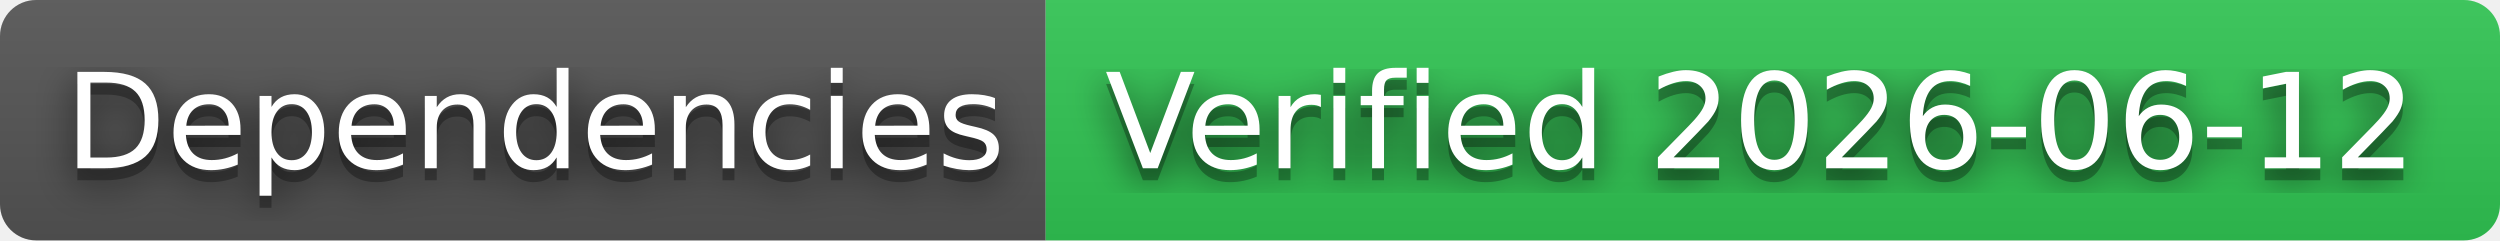
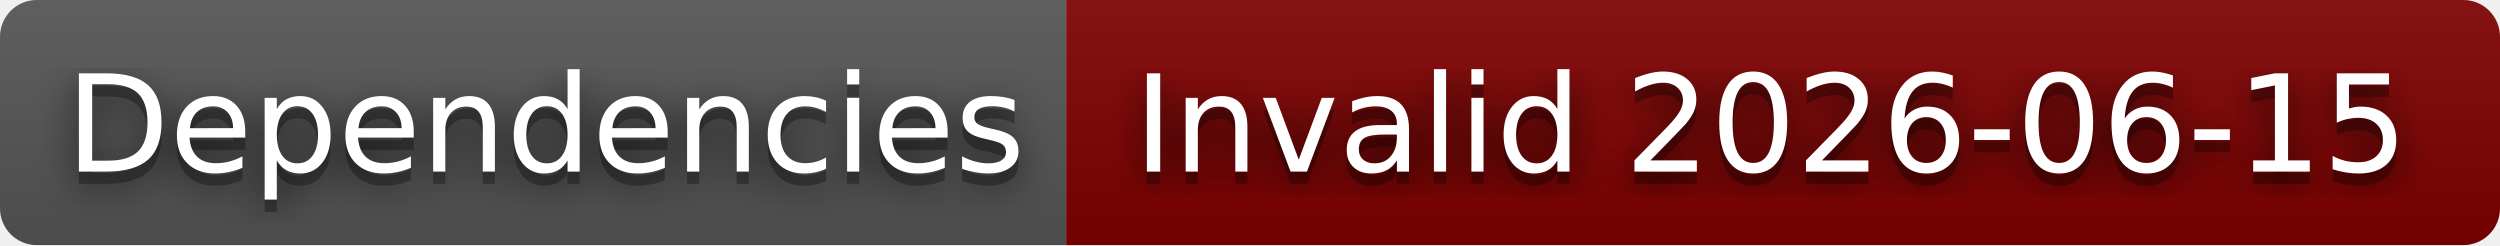
- <svg xmlns="http://www.w3.org/2000/svg" width="208" height="20" role="img" aria-label="Dependencies: Verified 2026-06-12">
+ <svg xmlns="http://www.w3.org/2000/svg" width="204" height="20" role="img" aria-label="Dependencies: Invalid 2026-06-15">
  <filter id="blur">
    <feGaussianBlur stdDeviation="16" />
  </filter>
  <linearGradient id="s" x2="0" y2="100%">
    <stop offset="0" stop-color="#bbb" stop-opacity=".1" />
    <stop offset="1" stop-opacity=".1" />
  </linearGradient>
  <clipPath id="r">
-     <rect width="208" height="20" rx="3" />
+     <rect width="204" height="20" rx="3" />
  </clipPath>
  <g clip-path="url(#r)">
    <rect width="87" height="20" fill="#555" />
-     <rect x="87" width="121" height="20" fill="#31c653" />
-     <rect width="208" height="20" fill="url(#s)" />
+     <rect x="87" width="117" height="20" fill="#800000" />
+     <rect width="204" height="20" fill="url(#s)" />
  </g>
  <g fill="#fff" text-anchor="middle" font-family="Verdana,Geneva,DejaVu Sans,sans-serif" text-rendering="geometricPrecision" font-size="110">
    <g transform="scale(.1)">
      <g aria-hidden="true" fill="#010101">
        <text x="445" y="150" fill-opacity=".8" filter="url(#blur)" textLength="770">Dependencies</text>
        <text x="445" y="150" fill-opacity=".3" textLength="770">Dependencies</text>
      </g>
      <text x="445" y="140" textLength="770">Dependencies</text>
    </g>
    <g transform="scale(.1)">
      <g aria-hidden="true" fill="#010101">
-         <text x="1465" y="150" fill-opacity=".8" filter="url(#blur)" textLength="1110">Verified 2026-06-12</text>
-         <text x="1465" y="150" fill-opacity=".3" textLength="1110">Verified 2026-06-12</text>
+         <text x="1445" y="150" fill-opacity=".8" filter="url(#blur)" textLength="1070">Invalid 2026-06-15</text>
+         <text x="1445" y="150" fill-opacity=".3" textLength="1070">Invalid 2026-06-15</text>
      </g>
-       <text x="1465" y="140" textLength="1110">Verified 2026-06-12</text>
+       <text x="1445" y="140" textLength="1070">Invalid 2026-06-15</text>
    </g>
  </g>
</svg>
